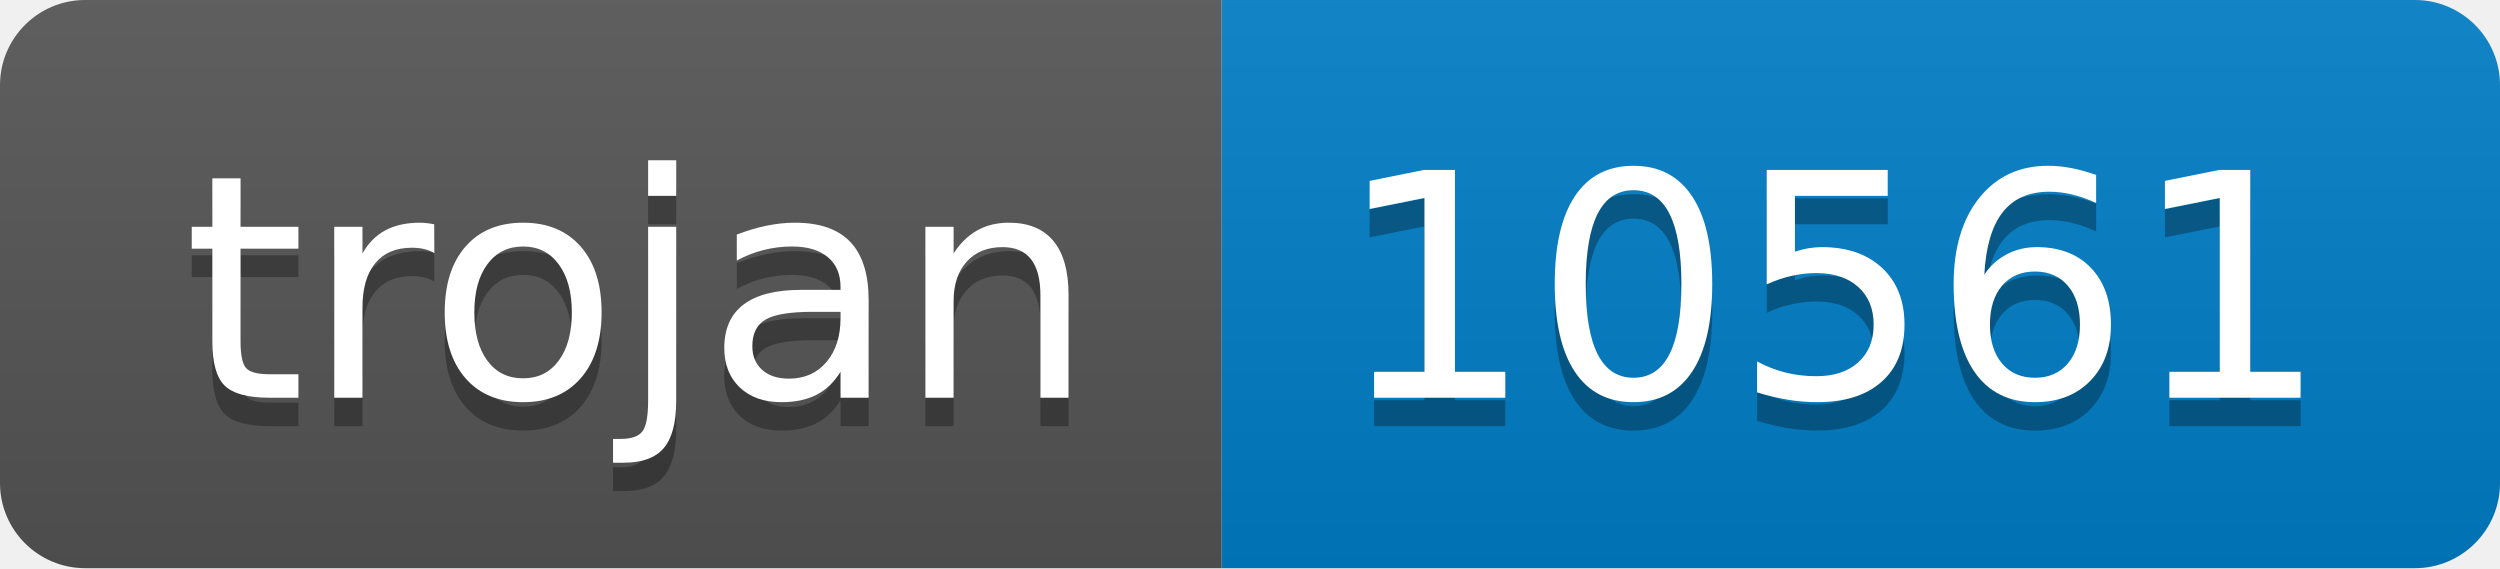
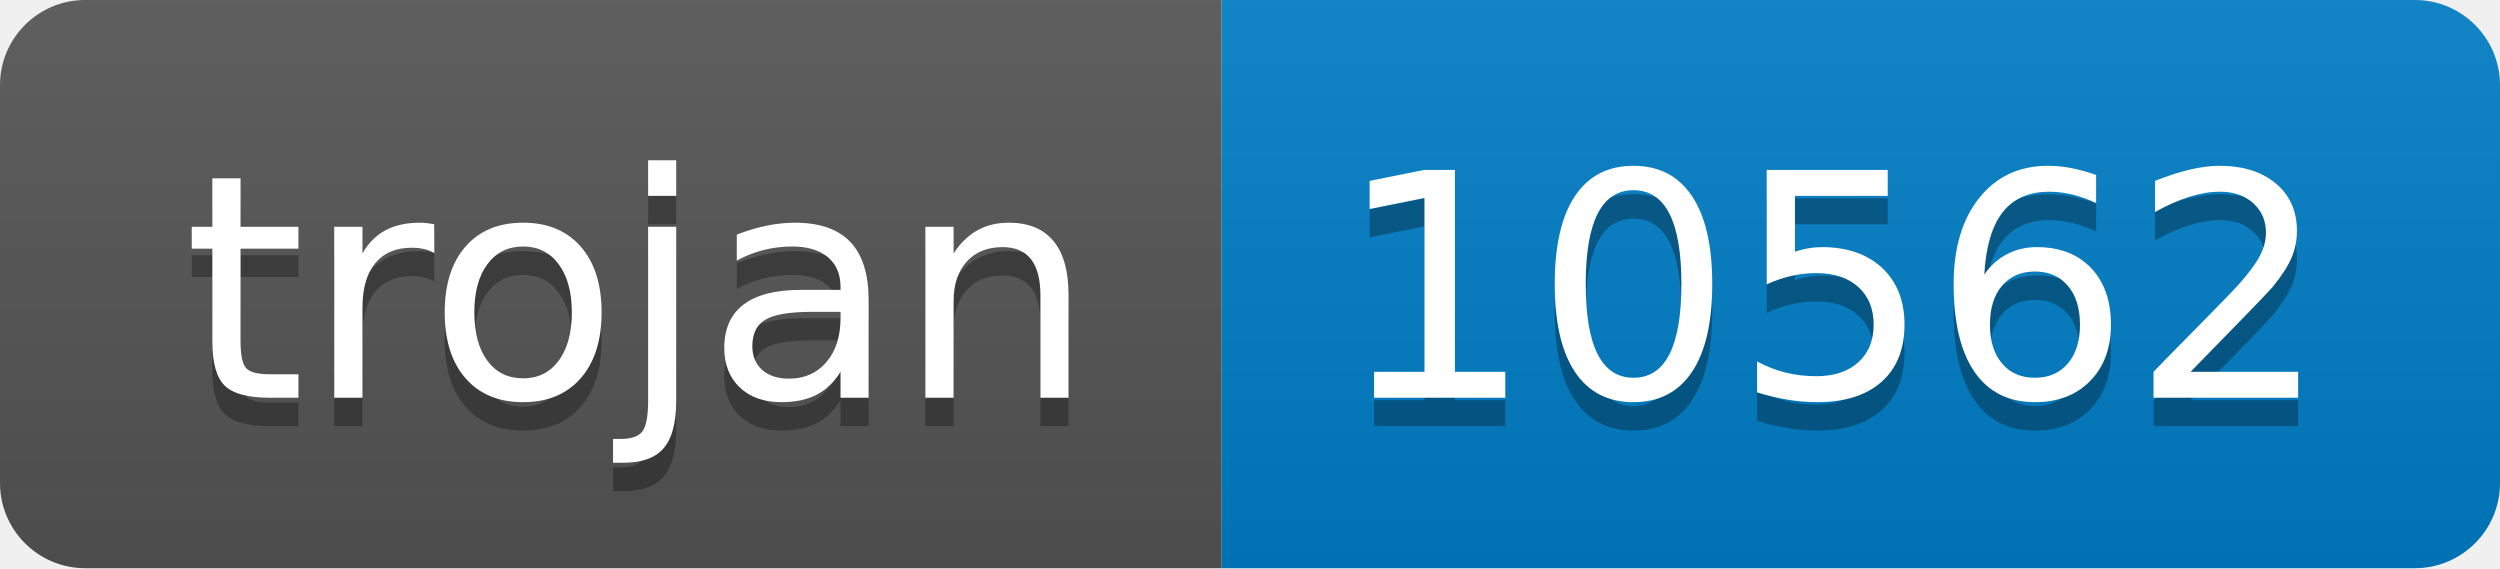
- <svg xmlns="http://www.w3.org/2000/svg" width="88" height="20" role="img" aria-label="trojan: 10561">
+ <svg xmlns="http://www.w3.org/2000/svg" width="88" height="20" role="img" aria-label="trojan: 10562">
  <linearGradient id="s" x2="0" y2="100%">
    <stop offset="0" stop-color="#bbb" stop-opacity=".1" />
    <stop offset="1" stop-opacity=".1" />
  </linearGradient>
  <clipPath id="r">
    <rect width="88" height="20" rx="3" fill="#fff" />
  </clipPath>
  <g clip-path="url(#r)">
    <rect width="43" height="20" fill="#555" />
    <rect x="43" width="45" height="20" fill="#007ec6" />
    <rect width="88" height="20" fill="url(#s)" />
  </g>
  <g fill="#fff" text-anchor="middle" font-family="Verdana,Geneva,DejaVu Sans,sans-serif" text-rendering="geometricPrecision" font-size="110">
    <text aria-hidden="true" x="225" y="150" fill="#010101" fill-opacity=".3" transform="scale(.1)" textLength="330">trojan</text>
    <text x="225" y="140" transform="scale(.1)" fill="#fff" textLength="330">trojan</text>
-     <text aria-hidden="true" x="645" y="150" fill="#010101" fill-opacity=".3" transform="scale(.1)" textLength="350">10561</text>
-     <text x="645" y="140" transform="scale(.1)" fill="#fff" textLength="350">10561</text>
+     <text aria-hidden="true" x="645" y="150" fill="#010101" fill-opacity=".3" transform="scale(.1)" textLength="350">10562</text>
+     <text x="645" y="140" transform="scale(.1)" fill="#fff" textLength="350">10562</text>
  </g>
</svg>
